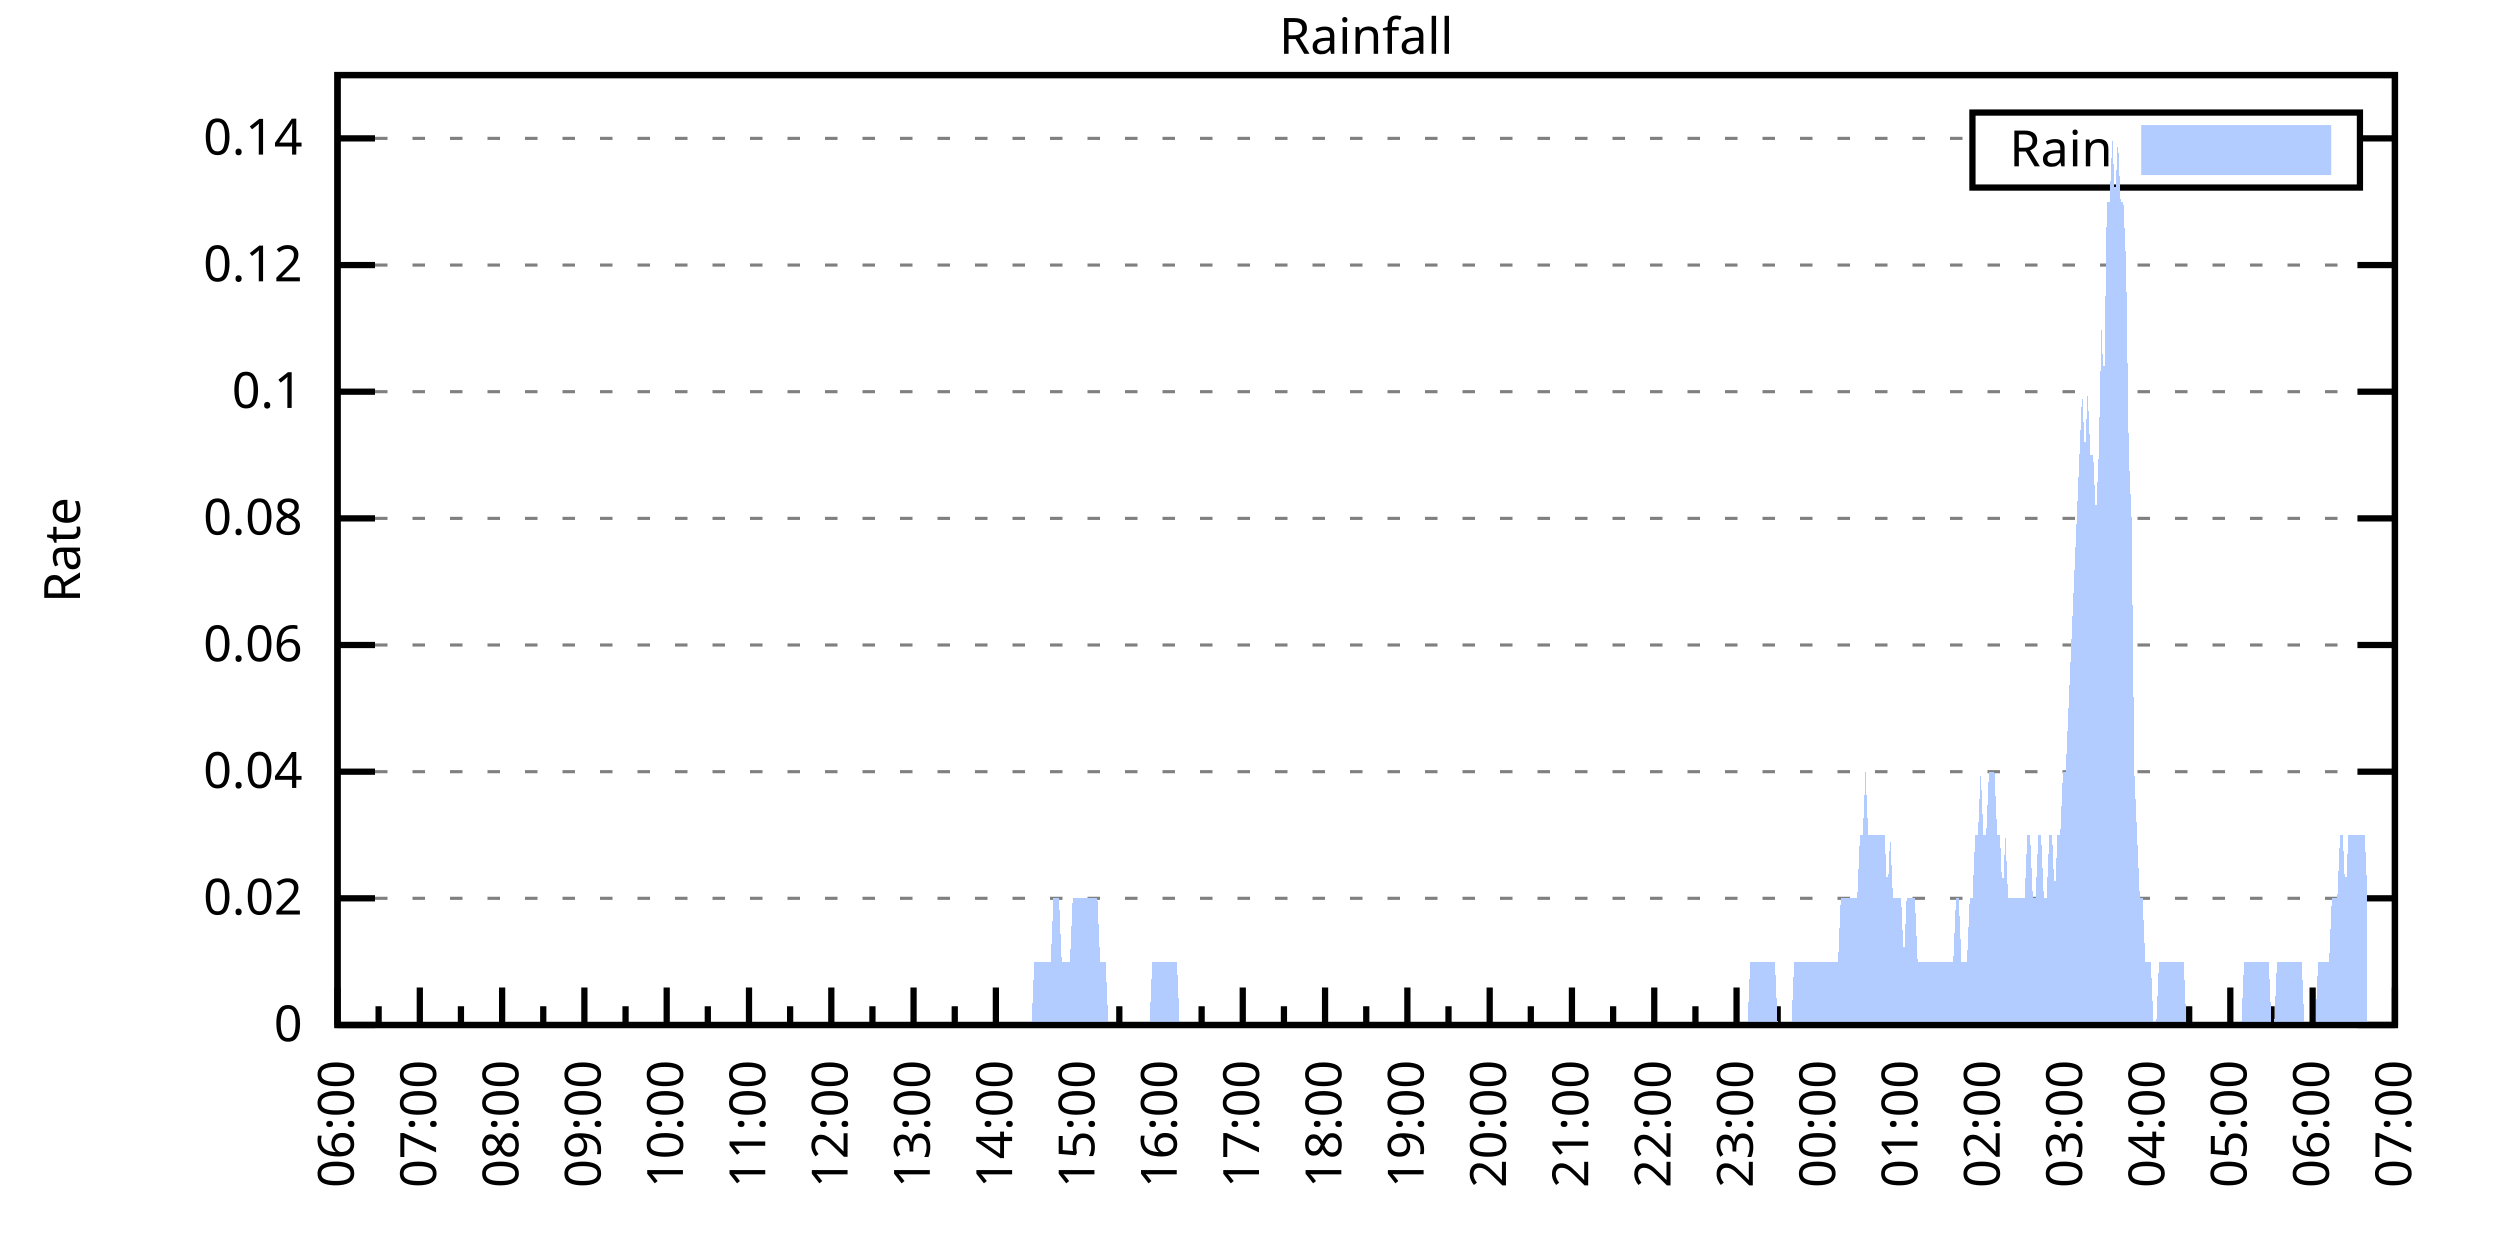
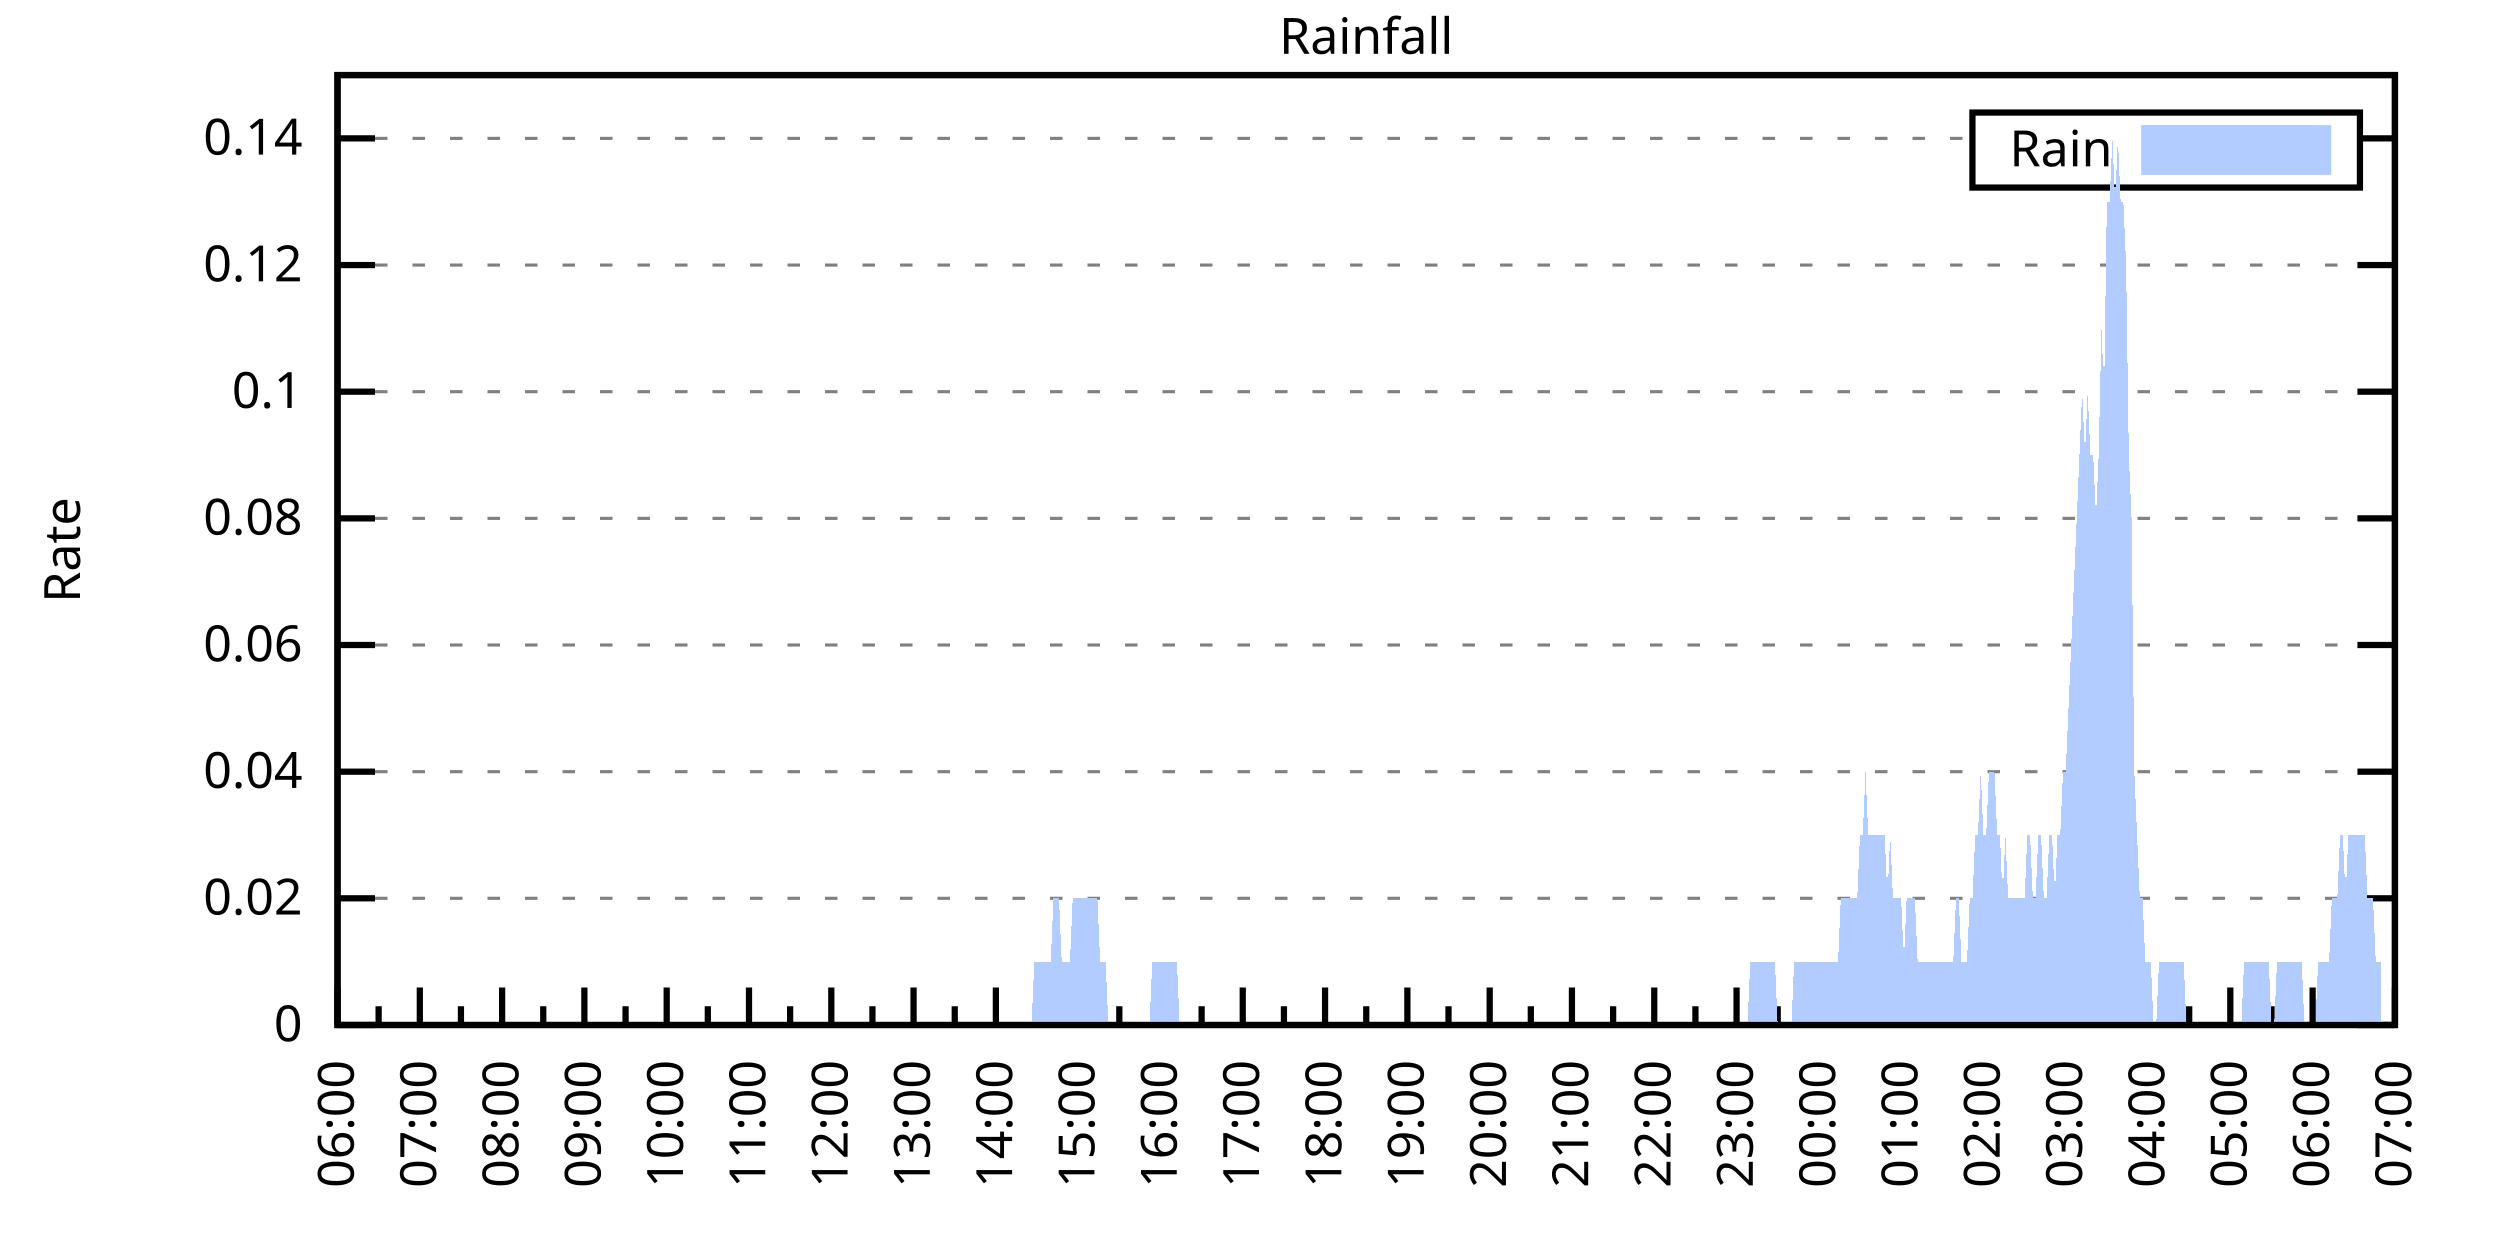
<svg xmlns="http://www.w3.org/2000/svg" xmlns:xlink="http://www.w3.org/1999/xlink" width="400" height="200" viewBox="0 0 400 200">
  <g id="gnuplot_canvas">
    <rect x="0" y="0" width="400" height="200" fill="none" />
    <defs>
      <circle id="gpDot" r="0.5" stroke-width="0.5" stroke="currentColor" />
      <path id="gpPt0" stroke-width="0.333" stroke="currentColor" d="M-1,0 h2 M0,-1 v2" />
      <path id="gpPt1" stroke-width="0.333" stroke="currentColor" d="M-1,-1 L1,1 M1,-1 L-1,1" />
      <path id="gpPt2" stroke-width="0.333" stroke="currentColor" d="M-1,0 L1,0 M0,-1 L0,1 M-1,-1 L1,1 M-1,1 L1,-1" />
      <rect id="gpPt3" stroke-width="0.333" stroke="currentColor" x="-1" y="-1" width="2" height="2" />
      <rect id="gpPt4" stroke-width="0.333" stroke="currentColor" fill="currentColor" x="-1" y="-1" width="2" height="2" />
      <circle id="gpPt5" stroke-width="0.333" stroke="currentColor" cx="0" cy="0" r="1" />
      <use xlink:href="#gpPt5" id="gpPt6" fill="currentColor" stroke="none" />
      <path id="gpPt7" stroke-width="0.333" stroke="currentColor" d="M0,-1.33 L-1.33,0.67 L1.33,0.67 z" />
      <use xlink:href="#gpPt7" id="gpPt8" fill="currentColor" stroke="none" />
      <use xlink:href="#gpPt7" id="gpPt9" stroke="currentColor" transform="rotate(180)" />
      <use xlink:href="#gpPt9" id="gpPt10" fill="currentColor" stroke="none" />
      <use xlink:href="#gpPt3" id="gpPt11" stroke="currentColor" transform="rotate(45)" />
      <use xlink:href="#gpPt11" id="gpPt12" fill="currentColor" stroke="none" />
      <path id="gpPt13" stroke-width="0.333" stroke="currentColor" d="M0,1.330 L1.265,0.411 L0.782,-1.067 L-0.782,-1.076 L-1.265,0.411 z" />
      <use xlink:href="#gpPt13" id="gpPt14" fill="currentColor" stroke="none" />
      <filter id="textbox" filterUnits="objectBoundingBox" x="0" y="0" height="1" width="1">
        <feFlood flood-color="white" flood-opacity="1" result="bgnd" />
        <feComposite in="SourceGraphic" in2="bgnd" operator="atop" />
      </filter>
      <filter id="greybox" filterUnits="objectBoundingBox" x="0" y="0" height="1" width="1">
        <feFlood flood-color="lightgrey" flood-opacity="1" result="grey" />
        <feComposite in="SourceGraphic" in2="grey" operator="atop" />
      </filter>
    </defs>
    <g fill="none" color="white" stroke="currentColor" stroke-width="1.00" stroke-linecap="butt" stroke-linejoin="miter">
</g>
    <g fill="none" color="black" stroke="currentColor" stroke-width="1.00" stroke-linecap="butt" stroke-linejoin="miter">
      <g stroke="none" shape-rendering="crispEdges">
        <polygon fill="rgb(255, 255, 255)" points="54.00,164.00 383.18,164.00 383.18,12.02 54.00,12.02 " />
      </g>
    </g>
    <g fill="none" color="black" stroke="currentColor" stroke-width="1.00" stroke-linecap="butt" stroke-linejoin="miter">
</g>
    <g fill="none" color="black" stroke="black" stroke-width="0.50" stroke-linecap="butt" stroke-linejoin="miter">
</g>
    <g fill="none" color="gray" stroke="currentColor" stroke-width="0.50" stroke-linecap="butt" stroke-linejoin="miter">
      <path stroke="gray" stroke-dasharray="2,4" class="gridline" d="M54.00,164.00 L383.19,164.00  " />
    </g>
    <g fill="none" color="gray" stroke="gray" stroke-width="1.00" stroke-linecap="butt" stroke-linejoin="miter">
</g>
    <g fill="none" color="black" stroke="currentColor" stroke-width="1.00" stroke-linecap="butt" stroke-linejoin="miter">
      <path stroke="black" d="M54.00,164.00 L60.00,164.00 M383.19,164.00 L377.19,164.00  " />
      <g transform="translate(48.40,166.60)" stroke="none" fill="black" font-family="Sans" font-size="8.00" text-anchor="end">
        <text>
          <tspan font-family="Sans"> 0</tspan>
        </text>
      </g>
    </g>
    <g fill="none" color="black" stroke="currentColor" stroke-width="1.00" stroke-linecap="butt" stroke-linejoin="miter">
</g>
    <g fill="none" color="black" stroke="black" stroke-width="0.50" stroke-linecap="butt" stroke-linejoin="miter">
</g>
    <g fill="none" color="gray" stroke="currentColor" stroke-width="0.50" stroke-linecap="butt" stroke-linejoin="miter">
      <path stroke="gray" stroke-dasharray="2,4" class="gridline" d="M54.00,143.73 L383.19,143.73  " />
    </g>
    <g fill="none" color="gray" stroke="gray" stroke-width="1.00" stroke-linecap="butt" stroke-linejoin="miter">
</g>
    <g fill="none" color="black" stroke="currentColor" stroke-width="1.00" stroke-linecap="butt" stroke-linejoin="miter">
      <path stroke="black" d="M54.00,143.73 L60.00,143.73 M383.19,143.73 L377.19,143.73  " />
      <g transform="translate(48.40,146.33)" stroke="none" fill="black" font-family="Sans" font-size="8.00" text-anchor="end">
        <text>
          <tspan font-family="Sans"> 0.02</tspan>
        </text>
      </g>
    </g>
    <g fill="none" color="black" stroke="currentColor" stroke-width="1.00" stroke-linecap="butt" stroke-linejoin="miter">
</g>
    <g fill="none" color="black" stroke="black" stroke-width="0.50" stroke-linecap="butt" stroke-linejoin="miter">
</g>
    <g fill="none" color="gray" stroke="currentColor" stroke-width="0.50" stroke-linecap="butt" stroke-linejoin="miter">
      <path stroke="gray" stroke-dasharray="2,4" class="gridline" d="M54.00,123.47 L383.19,123.47  " />
    </g>
    <g fill="none" color="gray" stroke="gray" stroke-width="1.00" stroke-linecap="butt" stroke-linejoin="miter">
</g>
    <g fill="none" color="black" stroke="currentColor" stroke-width="1.00" stroke-linecap="butt" stroke-linejoin="miter">
      <path stroke="black" d="M54.00,123.47 L60.00,123.47 M383.19,123.47 L377.19,123.47  " />
      <g transform="translate(48.40,126.07)" stroke="none" fill="black" font-family="Sans" font-size="8.00" text-anchor="end">
        <text>
          <tspan font-family="Sans"> 0.04</tspan>
        </text>
      </g>
    </g>
    <g fill="none" color="black" stroke="currentColor" stroke-width="1.00" stroke-linecap="butt" stroke-linejoin="miter">
</g>
    <g fill="none" color="black" stroke="black" stroke-width="0.50" stroke-linecap="butt" stroke-linejoin="miter">
</g>
    <g fill="none" color="gray" stroke="currentColor" stroke-width="0.50" stroke-linecap="butt" stroke-linejoin="miter">
      <path stroke="gray" stroke-dasharray="2,4" class="gridline" d="M54.00,103.20 L383.19,103.20  " />
    </g>
    <g fill="none" color="gray" stroke="gray" stroke-width="1.00" stroke-linecap="butt" stroke-linejoin="miter">
</g>
    <g fill="none" color="black" stroke="currentColor" stroke-width="1.00" stroke-linecap="butt" stroke-linejoin="miter">
      <path stroke="black" d="M54.00,103.20 L60.00,103.20 M383.19,103.20 L377.19,103.20  " />
      <g transform="translate(48.40,105.80)" stroke="none" fill="black" font-family="Sans" font-size="8.00" text-anchor="end">
        <text>
          <tspan font-family="Sans"> 0.06</tspan>
        </text>
      </g>
    </g>
    <g fill="none" color="black" stroke="currentColor" stroke-width="1.00" stroke-linecap="butt" stroke-linejoin="miter">
</g>
    <g fill="none" color="black" stroke="black" stroke-width="0.50" stroke-linecap="butt" stroke-linejoin="miter">
</g>
    <g fill="none" color="gray" stroke="currentColor" stroke-width="0.50" stroke-linecap="butt" stroke-linejoin="miter">
      <path stroke="gray" stroke-dasharray="2,4" class="gridline" d="M54.00,82.94 L383.19,82.94  " />
    </g>
    <g fill="none" color="gray" stroke="gray" stroke-width="1.00" stroke-linecap="butt" stroke-linejoin="miter">
</g>
    <g fill="none" color="black" stroke="currentColor" stroke-width="1.00" stroke-linecap="butt" stroke-linejoin="miter">
      <path stroke="black" d="M54.00,82.94 L60.00,82.94 M383.19,82.94 L377.19,82.94  " />
      <g transform="translate(48.40,85.54)" stroke="none" fill="black" font-family="Sans" font-size="8.00" text-anchor="end">
        <text>
          <tspan font-family="Sans"> 0.08</tspan>
        </text>
      </g>
    </g>
    <g fill="none" color="black" stroke="currentColor" stroke-width="1.00" stroke-linecap="butt" stroke-linejoin="miter">
</g>
    <g fill="none" color="black" stroke="black" stroke-width="0.50" stroke-linecap="butt" stroke-linejoin="miter">
</g>
    <g fill="none" color="gray" stroke="currentColor" stroke-width="0.50" stroke-linecap="butt" stroke-linejoin="miter">
      <path stroke="gray" stroke-dasharray="2,4" class="gridline" d="M54.00,62.67 L383.19,62.67  " />
    </g>
    <g fill="none" color="gray" stroke="gray" stroke-width="1.00" stroke-linecap="butt" stroke-linejoin="miter">
</g>
    <g fill="none" color="black" stroke="currentColor" stroke-width="1.00" stroke-linecap="butt" stroke-linejoin="miter">
      <path stroke="black" d="M54.00,62.67 L60.00,62.67 M383.19,62.67 L377.19,62.67  " />
      <g transform="translate(48.40,65.27)" stroke="none" fill="black" font-family="Sans" font-size="8.00" text-anchor="end">
        <text>
          <tspan font-family="Sans"> 0.1</tspan>
        </text>
      </g>
    </g>
    <g fill="none" color="black" stroke="currentColor" stroke-width="1.00" stroke-linecap="butt" stroke-linejoin="miter">
</g>
    <g fill="none" color="black" stroke="black" stroke-width="0.50" stroke-linecap="butt" stroke-linejoin="miter">
</g>
    <g fill="none" color="gray" stroke="currentColor" stroke-width="0.50" stroke-linecap="butt" stroke-linejoin="miter">
      <path stroke="gray" stroke-dasharray="2,4" class="gridline" d="M54.00,42.41 L383.19,42.41  " />
    </g>
    <g fill="none" color="gray" stroke="gray" stroke-width="1.00" stroke-linecap="butt" stroke-linejoin="miter">
</g>
    <g fill="none" color="black" stroke="currentColor" stroke-width="1.00" stroke-linecap="butt" stroke-linejoin="miter">
      <path stroke="black" d="M54.00,42.41 L60.00,42.41 M383.19,42.41 L377.19,42.41  " />
      <g transform="translate(48.40,45.01)" stroke="none" fill="black" font-family="Sans" font-size="8.00" text-anchor="end">
        <text>
          <tspan font-family="Sans"> 0.12</tspan>
        </text>
      </g>
    </g>
    <g fill="none" color="black" stroke="currentColor" stroke-width="1.00" stroke-linecap="butt" stroke-linejoin="miter">
</g>
    <g fill="none" color="black" stroke="black" stroke-width="0.50" stroke-linecap="butt" stroke-linejoin="miter">
</g>
    <g fill="none" color="gray" stroke="currentColor" stroke-width="0.50" stroke-linecap="butt" stroke-linejoin="miter">
      <path stroke="gray" stroke-dasharray="2,4" class="gridline" d="M54.00,22.14 L315.59,22.14 M377.59,22.14 L383.19,22.14  " />
    </g>
    <g fill="none" color="gray" stroke="gray" stroke-width="1.00" stroke-linecap="butt" stroke-linejoin="miter">
</g>
    <g fill="none" color="black" stroke="currentColor" stroke-width="1.00" stroke-linecap="butt" stroke-linejoin="miter">
      <path stroke="black" d="M54.00,22.14 L60.00,22.14 M383.19,22.14 L377.19,22.14  " />
      <g transform="translate(48.40,24.74)" stroke="none" fill="black" font-family="Sans" font-size="8.00" text-anchor="end">
        <text>
          <tspan font-family="Sans"> 0.14</tspan>
        </text>
      </g>
    </g>
    <g fill="none" color="black" stroke="currentColor" stroke-width="1.00" stroke-linecap="butt" stroke-linejoin="miter">
      <path stroke="black" d="M54.00,164.00 L54.00,158.00  " />
      <g transform="translate(56.60,169.60) rotate(270)" stroke="none" fill="black" font-family="Sans" font-size="8.00" text-anchor="end">
        <text>
          <tspan font-family="Sans">06:00</tspan>
        </text>
      </g>
    </g>
    <g fill="none" color="black" stroke="currentColor" stroke-width="1.00" stroke-linecap="butt" stroke-linejoin="miter">
      <path stroke="black" d="M60.58,164.00 L60.58,161.00 M67.17,164.00 L67.17,158.00  " />
      <g transform="translate(69.77,169.60) rotate(270)" stroke="none" fill="black" font-family="Sans" font-size="8.00" text-anchor="end">
        <text>
          <tspan font-family="Sans">07:00</tspan>
        </text>
      </g>
    </g>
    <g fill="none" color="black" stroke="currentColor" stroke-width="1.00" stroke-linecap="butt" stroke-linejoin="miter">
      <path stroke="black" d="M73.75,164.00 L73.75,161.00 M80.34,164.00 L80.34,158.00  " />
      <g transform="translate(82.94,169.60) rotate(270)" stroke="none" fill="black" font-family="Sans" font-size="8.00" text-anchor="end">
        <text>
          <tspan font-family="Sans">08:00</tspan>
        </text>
      </g>
    </g>
    <g fill="none" color="black" stroke="currentColor" stroke-width="1.00" stroke-linecap="butt" stroke-linejoin="miter">
      <path stroke="black" d="M86.92,164.00 L86.92,161.00 M93.50,164.00 L93.50,158.00  " />
      <g transform="translate(96.10,169.60) rotate(270)" stroke="none" fill="black" font-family="Sans" font-size="8.00" text-anchor="end">
        <text>
          <tspan font-family="Sans">09:00</tspan>
        </text>
      </g>
    </g>
    <g fill="none" color="black" stroke="currentColor" stroke-width="1.00" stroke-linecap="butt" stroke-linejoin="miter">
      <path stroke="black" d="M100.09,164.00 L100.09,161.00 M106.67,164.00 L106.67,158.00  " />
      <g transform="translate(109.27,169.60) rotate(270)" stroke="none" fill="black" font-family="Sans" font-size="8.00" text-anchor="end">
        <text>
          <tspan font-family="Sans">10:00</tspan>
        </text>
      </g>
    </g>
    <g fill="none" color="black" stroke="currentColor" stroke-width="1.00" stroke-linecap="butt" stroke-linejoin="miter">
      <path stroke="black" d="M113.25,164.00 L113.25,161.00 M119.84,164.00 L119.84,158.00  " />
      <g transform="translate(122.44,169.60) rotate(270)" stroke="none" fill="black" font-family="Sans" font-size="8.00" text-anchor="end">
        <text>
          <tspan font-family="Sans">11:00</tspan>
        </text>
      </g>
    </g>
    <g fill="none" color="black" stroke="currentColor" stroke-width="1.00" stroke-linecap="butt" stroke-linejoin="miter">
      <path stroke="black" d="M126.42,164.00 L126.42,161.00 M133.01,164.00 L133.01,158.00  " />
      <g transform="translate(135.61,169.60) rotate(270)" stroke="none" fill="black" font-family="Sans" font-size="8.00" text-anchor="end">
        <text>
          <tspan font-family="Sans">12:00</tspan>
        </text>
      </g>
    </g>
    <g fill="none" color="black" stroke="currentColor" stroke-width="1.00" stroke-linecap="butt" stroke-linejoin="miter">
      <path stroke="black" d="M139.59,164.00 L139.59,161.00 M146.17,164.00 L146.17,158.00  " />
      <g transform="translate(148.77,169.60) rotate(270)" stroke="none" fill="black" font-family="Sans" font-size="8.00" text-anchor="end">
        <text>
          <tspan font-family="Sans">13:00</tspan>
        </text>
      </g>
    </g>
    <g fill="none" color="black" stroke="currentColor" stroke-width="1.00" stroke-linecap="butt" stroke-linejoin="miter">
      <path stroke="black" d="M152.76,164.00 L152.76,161.00 M159.34,164.00 L159.34,158.00  " />
      <g transform="translate(161.94,169.60) rotate(270)" stroke="none" fill="black" font-family="Sans" font-size="8.00" text-anchor="end">
        <text>
          <tspan font-family="Sans">14:00</tspan>
        </text>
      </g>
    </g>
    <g fill="none" color="black" stroke="currentColor" stroke-width="1.00" stroke-linecap="butt" stroke-linejoin="miter">
      <path stroke="black" d="M165.92,164.00 L165.92,161.00 M172.51,164.00 L172.51,158.00  " />
      <g transform="translate(175.11,169.60) rotate(270)" stroke="none" fill="black" font-family="Sans" font-size="8.00" text-anchor="end">
        <text>
          <tspan font-family="Sans">15:00</tspan>
        </text>
      </g>
    </g>
    <g fill="none" color="black" stroke="currentColor" stroke-width="1.00" stroke-linecap="butt" stroke-linejoin="miter">
      <path stroke="black" d="M179.09,164.00 L179.09,161.00 M185.68,164.00 L185.68,158.00  " />
      <g transform="translate(188.28,169.60) rotate(270)" stroke="none" fill="black" font-family="Sans" font-size="8.00" text-anchor="end">
        <text>
          <tspan font-family="Sans">16:00</tspan>
        </text>
      </g>
    </g>
    <g fill="none" color="black" stroke="currentColor" stroke-width="1.00" stroke-linecap="butt" stroke-linejoin="miter">
      <path stroke="black" d="M192.26,164.00 L192.26,161.00 M198.84,164.00 L198.84,158.00  " />
      <g transform="translate(201.44,169.60) rotate(270)" stroke="none" fill="black" font-family="Sans" font-size="8.00" text-anchor="end">
        <text>
          <tspan font-family="Sans">17:00</tspan>
        </text>
      </g>
    </g>
    <g fill="none" color="black" stroke="currentColor" stroke-width="1.00" stroke-linecap="butt" stroke-linejoin="miter">
      <path stroke="black" d="M205.43,164.00 L205.43,161.00 M212.01,164.00 L212.01,158.00  " />
      <g transform="translate(214.61,169.60) rotate(270)" stroke="none" fill="black" font-family="Sans" font-size="8.00" text-anchor="end">
        <text>
          <tspan font-family="Sans">18:00</tspan>
        </text>
      </g>
    </g>
    <g fill="none" color="black" stroke="currentColor" stroke-width="1.00" stroke-linecap="butt" stroke-linejoin="miter">
      <path stroke="black" d="M218.60,164.00 L218.60,161.00 M225.18,164.00 L225.18,158.00  " />
      <g transform="translate(227.78,169.60) rotate(270)" stroke="none" fill="black" font-family="Sans" font-size="8.00" text-anchor="end">
        <text>
          <tspan font-family="Sans">19:00</tspan>
        </text>
      </g>
    </g>
    <g fill="none" color="black" stroke="currentColor" stroke-width="1.00" stroke-linecap="butt" stroke-linejoin="miter">
      <path stroke="black" d="M231.76,164.00 L231.76,161.00 M238.35,164.00 L238.35,158.00  " />
      <g transform="translate(240.95,169.60) rotate(270)" stroke="none" fill="black" font-family="Sans" font-size="8.00" text-anchor="end">
        <text>
          <tspan font-family="Sans">20:00</tspan>
        </text>
      </g>
    </g>
    <g fill="none" color="black" stroke="currentColor" stroke-width="1.00" stroke-linecap="butt" stroke-linejoin="miter">
      <path stroke="black" d="M244.93,164.00 L244.93,161.00 M251.51,164.00 L251.51,158.00  " />
      <g transform="translate(254.11,169.60) rotate(270)" stroke="none" fill="black" font-family="Sans" font-size="8.00" text-anchor="end">
        <text>
          <tspan font-family="Sans">21:00</tspan>
        </text>
      </g>
    </g>
    <g fill="none" color="black" stroke="currentColor" stroke-width="1.00" stroke-linecap="butt" stroke-linejoin="miter">
      <path stroke="black" d="M258.10,164.00 L258.10,161.00 M264.68,164.00 L264.68,158.00  " />
      <g transform="translate(267.28,169.60) rotate(270)" stroke="none" fill="black" font-family="Sans" font-size="8.00" text-anchor="end">
        <text>
          <tspan font-family="Sans">22:00</tspan>
        </text>
      </g>
    </g>
    <g fill="none" color="black" stroke="currentColor" stroke-width="1.00" stroke-linecap="butt" stroke-linejoin="miter">
      <path stroke="black" d="M271.27,164.00 L271.27,161.00 M277.85,164.00 L277.85,158.00  " />
      <g transform="translate(280.45,169.60) rotate(270)" stroke="none" fill="black" font-family="Sans" font-size="8.00" text-anchor="end">
        <text>
          <tspan font-family="Sans">23:00</tspan>
        </text>
      </g>
    </g>
    <g fill="none" color="black" stroke="currentColor" stroke-width="1.00" stroke-linecap="butt" stroke-linejoin="miter">
      <path stroke="black" d="M284.43,164.00 L284.43,161.00 M291.02,164.00 L291.02,158.00  " />
      <g transform="translate(293.62,169.60) rotate(270)" stroke="none" fill="black" font-family="Sans" font-size="8.00" text-anchor="end">
        <text>
          <tspan font-family="Sans">00:00</tspan>
        </text>
      </g>
    </g>
    <g fill="none" color="black" stroke="currentColor" stroke-width="1.00" stroke-linecap="butt" stroke-linejoin="miter">
      <path stroke="black" d="M297.60,164.00 L297.60,161.00 M304.18,164.00 L304.18,158.00  " />
      <g transform="translate(306.78,169.60) rotate(270)" stroke="none" fill="black" font-family="Sans" font-size="8.00" text-anchor="end">
        <text>
          <tspan font-family="Sans">01:00</tspan>
        </text>
      </g>
    </g>
    <g fill="none" color="black" stroke="currentColor" stroke-width="1.00" stroke-linecap="butt" stroke-linejoin="miter">
      <path stroke="black" d="M310.77,164.00 L310.77,161.00 M317.35,164.00 L317.35,158.00  " />
      <g transform="translate(319.95,169.60) rotate(270)" stroke="none" fill="black" font-family="Sans" font-size="8.00" text-anchor="end">
        <text>
          <tspan font-family="Sans">02:00</tspan>
        </text>
      </g>
    </g>
    <g fill="none" color="black" stroke="currentColor" stroke-width="1.00" stroke-linecap="butt" stroke-linejoin="miter">
      <path stroke="black" d="M323.94,164.00 L323.94,161.00 M330.52,164.00 L330.52,158.00  " />
      <g transform="translate(333.12,169.60) rotate(270)" stroke="none" fill="black" font-family="Sans" font-size="8.00" text-anchor="end">
        <text>
          <tspan font-family="Sans">03:00</tspan>
        </text>
      </g>
    </g>
    <g fill="none" color="black" stroke="currentColor" stroke-width="1.00" stroke-linecap="butt" stroke-linejoin="miter">
      <path stroke="black" d="M337.10,164.00 L337.10,161.00 M343.69,164.00 L343.69,158.00  " />
      <g transform="translate(346.29,169.60) rotate(270)" stroke="none" fill="black" font-family="Sans" font-size="8.00" text-anchor="end">
        <text>
          <tspan font-family="Sans">04:00</tspan>
        </text>
      </g>
    </g>
    <g fill="none" color="black" stroke="currentColor" stroke-width="1.00" stroke-linecap="butt" stroke-linejoin="miter">
      <path stroke="black" d="M350.27,164.00 L350.27,161.00 M356.85,164.00 L356.85,158.00  " />
      <g transform="translate(359.45,169.60) rotate(270)" stroke="none" fill="black" font-family="Sans" font-size="8.00" text-anchor="end">
        <text>
          <tspan font-family="Sans">05:00</tspan>
        </text>
      </g>
    </g>
    <g fill="none" color="black" stroke="currentColor" stroke-width="1.00" stroke-linecap="butt" stroke-linejoin="miter">
      <path stroke="black" d="M363.44,164.00 L363.44,161.00 M370.02,164.00 L370.02,158.00  " />
      <g transform="translate(372.62,169.60) rotate(270)" stroke="none" fill="black" font-family="Sans" font-size="8.00" text-anchor="end">
        <text>
          <tspan font-family="Sans">06:00</tspan>
        </text>
      </g>
    </g>
    <g fill="none" color="black" stroke="currentColor" stroke-width="1.00" stroke-linecap="butt" stroke-linejoin="miter">
      <path stroke="black" d="M376.61,164.00 L376.61,161.00 M383.19,164.00 L383.19,158.00  " />
      <g transform="translate(385.79,169.60) rotate(270)" stroke="none" fill="black" font-family="Sans" font-size="8.00" text-anchor="end">
        <text>
          <tspan font-family="Sans">07:00</tspan>
        </text>
      </g>
    </g>
    <g fill="none" color="black" stroke="currentColor" stroke-width="1.00" stroke-linecap="butt" stroke-linejoin="miter">
</g>
    <g fill="none" color="black" stroke="currentColor" stroke-width="1.00" stroke-linecap="butt" stroke-linejoin="miter">
      <path stroke="black" d="M54.00,12.01 L54.00,164.00 L383.19,164.00 L383.19,12.01 L54.00,12.01 Z  " />
    </g>
    <g fill="none" color="black" stroke="currentColor" stroke-width="1.00" stroke-linecap="butt" stroke-linejoin="miter">
      <g transform="translate(12.80,88.01) rotate(270)" stroke="none" fill="black" font-family="Sans" font-size="8.00" text-anchor="middle">
        <text>
          <tspan font-family="Sans">Rate</tspan>
        </text>
      </g>
    </g>
    <g fill="none" color="black" stroke="currentColor" stroke-width="1.00" stroke-linecap="butt" stroke-linejoin="miter">
</g>
    <g fill="none" color="black" stroke="currentColor" stroke-width="1.00" stroke-linecap="butt" stroke-linejoin="miter">
      <path stroke="black" d="M315.59,30.01 L315.59,18.01 L377.59,18.01 L377.59,30.01 L315.59,30.01 Z  " />
    </g>
    <g id="Rainfall_plot_1">
      <g fill="none" color="white" stroke="black" stroke-width="2.00" stroke-linecap="butt" stroke-linejoin="miter">
</g>
      <g fill="none" color="black" stroke="currentColor" stroke-width="2.00" stroke-linecap="butt" stroke-linejoin="miter">
        <g transform="translate(337.99,26.61)" stroke="none" fill="black" font-family="Sans" font-size="8.00" text-anchor="end">
          <text>
            <tspan font-family="Sans">Rain</tspan>
          </text>
        </g>
      </g>
      <g fill="none" color="black" stroke="currentColor" stroke-width="2.00" stroke-linecap="butt" stroke-linejoin="miter">
        <g stroke="none" shape-rendering="crispEdges">
          <polygon fill="rgb(178, 204, 255)" points="343.59,27.01 371.99,27.01 371.99,21.01 343.59,21.01 " />
        </g>
        <path stroke="rgb(178, 204, 255)" d="M343.59,27.01 L371.99,27.01 L371.99,21.01 L343.59,21.01 L343.59,27.01 Z  " />
      </g>
      <g fill="none" color="black" stroke="currentColor" stroke-width="2.00" stroke-linecap="butt" stroke-linejoin="miter">
        <g stroke="none" shape-rendering="crispEdges">
-           <polygon fill="rgb(178, 204, 255)" points="63.22,164.00 63.66,164.00 64.10,164.00 64.53,164.00 64.97,164.00 65.41,164.00 65.85,164.00 66.29,164.00 66.73,164.00 67.17,164.00 67.61,164.00 68.05,164.00 68.48,164.00 68.92,164.00 69.36,164.00 69.80,164.00 70.24,164.00 70.68,164.00 71.12,164.00 71.56,164.00 72.00,164.00 72.43,164.00 72.87,164.00 73.31,164.00 73.75,164.00 74.19,164.00 74.63,164.00 75.07,164.00 75.51,164.00 75.95,164.00 76.38,164.00 76.82,164.00 77.26,164.00 77.70,164.00 78.14,164.00 78.58,164.00 79.02,164.00 79.46,164.00 79.90,164.00 80.34,164.00 80.77,164.00 81.21,164.00 81.65,164.00 82.09,164.00 82.53,164.00 82.97,164.00 83.41,164.00 83.85,164.00 84.29,164.00 84.72,164.00 85.16,164.00 85.60,164.00 86.04,164.00 86.48,164.00 86.92,164.00 87.36,164.00 87.80,164.00 88.24,164.00 88.67,164.00 89.11,164.00 89.55,164.00 89.99,164.00 90.43,164.00 90.87,164.00 91.31,164.00 91.75,164.00 92.19,164.00 92.62,164.00 93.06,164.00 93.50,164.00 93.94,164.00 94.38,164.00 94.82,164.00 95.26,164.00 95.70,164.00 96.14,164.00 96.58,164.00 97.01,164.00 97.45,164.00 97.89,164.00 98.33,164.00 98.77,164.00 99.21,164.00 99.65,164.00 100.09,164.00 100.53,164.00 100.96,164.00 101.40,164.00 101.84,164.00 102.28,164.00 102.72,164.00 103.16,164.00 103.60,164.00 104.04,164.00 104.48,164.00 104.91,164.00 105.35,164.00 105.79,164.00 106.23,164.00 106.67,164.00 107.11,164.00 107.55,164.00 107.99,164.00 108.43,164.00 108.87,164.00 109.30,164.00 109.74,164.00 110.18,164.00 110.62,164.00 111.06,164.00 111.50,164.00 111.94,164.00 112.38,164.00 112.82,164.00 113.25,164.00 113.69,164.00 114.13,164.00 114.57,164.00 115.01,164.00 115.45,164.00 115.89,164.00 116.33,164.00 116.77,164.00 117.20,164.00 117.64,164.00 118.08,164.00 118.52,164.00 118.96,164.00 119.40,164.00 119.84,164.00 120.28,164.00 120.72,164.00 121.15,164.00 121.59,164.00 122.03,164.00 122.47,164.00 122.91,164.00 123.35,164.00 123.79,164.00 124.23,164.00 124.67,164.00 125.11,164.00 125.54,164.00 125.98,164.00 126.42,164.00 126.86,164.00 127.30,164.00 127.74,164.00 128.18,164.00 128.62,164.00 129.06,164.00 129.49,164.00 129.93,164.00 130.37,164.00 130.81,164.00 131.25,164.00 131.69,164.00 132.13,164.00 132.57,164.00 133.01,164.00 133.44,164.00 133.88,164.00 134.32,164.00 134.76,164.00 135.20,164.00 135.64,164.00 136.08,164.00 136.52,164.00 136.96,164.00 137.39,164.00 137.83,164.00 138.27,164.00 138.71,164.00 139.15,164.00 139.59,164.00 140.03,164.00 140.47,164.00 140.91,164.00 141.35,164.00 141.78,164.00 142.22,164.00 142.66,164.00 143.10,164.00 143.54,164.00 143.98,164.00 144.42,164.00 144.86,164.00 145.30,164.00 145.73,164.00 146.17,164.00 146.61,164.00 147.05,164.00 147.49,164.00 147.93,164.00 148.37,164.00 148.81,164.00 149.25,164.00 149.68,164.00 150.12,164.00 150.56,164.00 151.00,164.00 151.44,164.00 151.88,164.00 152.32,164.00 152.76,164.00 153.20,164.00 153.63,164.00 154.07,164.00 154.51,164.00 154.95,164.00 155.39,164.00 155.83,164.00 156.27,164.00 156.71,164.00 157.15,164.00 157.59,164.00 158.02,164.00 158.46,164.00 158.90,164.00 159.34,164.00 159.78,164.00 160.22,164.00 160.66,164.00 161.10,164.00 161.54,164.00 161.97,164.00 162.41,164.00 162.85,164.00 163.29,164.00 163.73,164.00 164.17,164.00 164.61,164.00 165.05,164.00 165.49,153.87 165.92,153.87 166.36,153.87 166.80,153.87 167.24,153.87 167.68,153.87 168.12,153.87 168.56,143.73 169.00,143.73 169.44,143.73 169.87,153.87 170.31,153.87 170.75,153.87 171.19,153.87 171.63,143.73 172.07,143.73 172.51,143.73 172.95,143.73 173.39,143.73 173.83,143.73 174.26,143.73 174.70,143.73 175.14,143.73 175.58,143.73 176.02,153.87 176.46,153.87 176.90,153.87 177.34,164.00 177.78,164.00 178.21,164.00 178.65,164.00 179.09,164.00 179.53,164.00 179.97,164.00 180.41,164.00 180.85,164.00 181.29,164.00 181.73,164.00 182.16,164.00 182.60,164.00 183.04,164.00 183.48,164.00 183.92,164.00 184.36,153.87 184.80,153.87 185.24,153.87 185.68,153.87 186.11,153.87 186.55,153.87 186.99,153.87 187.43,153.87 187.87,153.87 188.31,153.87 188.75,164.00 189.19,164.00 189.63,164.00 190.07,164.00 190.50,164.00 190.94,164.00 191.38,164.00 191.82,164.00 192.26,164.00 192.70,164.00 193.14,164.00 193.58,164.00 194.02,164.00 194.45,164.00 194.89,164.00 195.33,164.00 195.77,164.00 196.21,164.00 196.65,164.00 197.09,164.00 197.53,164.00 197.97,164.00 198.40,164.00 198.84,164.00 199.28,164.00 199.72,164.00 200.16,164.00 200.60,164.00 201.04,164.00 201.48,164.00 201.92,164.00 202.35,164.00 202.79,164.00 203.23,164.00 203.67,164.00 204.11,164.00 204.55,164.00 204.99,164.00 205.43,164.00 205.87,164.00 206.31,164.00 206.74,164.00 207.18,164.00 207.62,164.00 208.06,164.00 208.50,164.00 208.94,164.00 209.38,164.00 209.82,164.00 210.26,164.00 210.69,164.00 211.13,164.00 211.57,164.00 212.01,164.00 212.45,164.00 212.89,164.00 213.33,164.00 213.77,164.00 214.21,164.00 214.64,164.00 215.08,164.00 215.52,164.00 215.96,164.00 216.40,164.00 216.84,164.00 217.28,164.00 217.72,164.00 218.16,164.00 218.60,164.00 219.03,164.00 219.47,164.00 219.91,164.00 220.35,164.00 220.79,164.00 221.23,164.00 221.67,164.00 222.11,164.00 222.55,164.00 222.98,164.00 223.42,164.00 223.86,164.00 224.30,164.00 224.74,164.00 225.18,164.00 225.62,164.00 226.06,164.00 226.50,164.00 226.93,164.00 227.37,164.00 227.81,164.00 228.25,164.00 228.69,164.00 229.13,164.00 229.57,164.00 230.01,164.00 230.45,164.00 230.88,164.00 231.32,164.00 231.76,164.00 232.20,164.00 232.64,164.00 233.08,164.00 233.52,164.00 233.96,164.00 234.40,164.00 234.84,164.00 235.27,164.00 235.71,164.00 236.15,164.00 236.59,164.00 237.03,164.00 237.47,164.00 237.91,164.00 238.35,164.00 238.79,164.00 239.22,164.00 239.66,164.00 240.10,164.00 240.54,164.00 240.98,164.00 241.42,164.00 241.86,164.00 242.30,164.00 242.74,164.00 243.17,164.00 243.61,164.00 244.05,164.00 244.49,164.00 244.93,164.00 245.37,164.00 245.81,164.00 246.25,164.00 246.69,164.00 247.12,164.00 247.56,164.00 248.00,164.00 248.44,164.00 248.88,164.00 249.32,164.00 249.76,164.00 250.20,164.00 250.64,164.00 251.08,164.00 251.51,164.00 251.95,164.00 252.39,164.00 252.83,164.00 253.27,164.00 253.71,164.00 254.15,164.00 254.59,164.00 255.03,164.00 255.46,164.00 255.90,164.00 256.34,164.00 256.78,164.00 257.22,164.00 257.66,164.00 258.10,164.00 258.54,164.00 258.98,164.00 259.41,164.00 259.85,164.00 260.29,164.00 260.73,164.00 261.17,164.00 261.61,164.00 262.05,164.00 262.49,164.00 262.93,164.00 263.36,164.00 263.80,164.00 264.24,164.00 264.68,164.00 265.12,164.00 265.56,164.00 266.00,164.00 266.44,164.00 266.88,164.00 267.32,164.00 267.75,164.00 268.19,164.00 268.63,164.00 269.07,164.00 269.51,164.00 269.95,164.00 270.39,164.00 270.83,164.00 271.27,164.00 271.70,164.00 272.14,164.00 272.58,164.00 273.02,164.00 273.46,164.00 273.90,164.00 274.34,164.00 274.78,164.00 275.22,164.00 275.65,164.00 276.09,164.00 276.53,164.00 276.97,164.00 277.41,164.00 277.85,164.00 278.29,164.00 278.73,164.00 279.17,164.00 279.60,164.00 280.04,153.87 280.48,153.87 280.92,153.87 281.36,153.87 281.80,153.87 282.24,153.87 282.68,153.87 283.12,153.87 283.56,153.87 283.99,153.87 284.43,164.00 284.87,164.00 285.31,164.00 285.75,164.00 286.19,164.00 286.63,164.00 287.07,153.87 287.51,153.87 287.94,153.87 288.38,153.87 288.82,153.87 289.26,153.87 289.70,153.87 290.14,153.87 290.58,153.87 291.02,153.87 291.46,153.87 291.89,153.87 292.33,153.87 292.77,153.87 293.21,153.87 293.65,153.87 294.09,153.87 294.53,143.73 294.97,143.73 295.41,143.73 295.84,143.73 296.28,143.73 296.72,143.73 297.16,143.73 297.60,133.60 298.04,133.60 298.48,123.47 298.92,133.60 299.36,133.60 299.80,133.60 300.23,133.60 300.67,133.60 301.11,133.60 301.55,133.60 301.99,143.73 302.43,133.60 302.87,143.73 303.31,143.73 303.75,143.73 304.18,143.73 304.62,153.87 305.06,143.73 305.50,143.73 305.94,143.73 306.38,143.73 306.82,153.87 307.26,153.87 307.70,153.87 308.13,153.87 308.57,153.87 309.01,153.87 309.45,153.87 309.89,153.87 310.33,153.87 310.77,153.87 311.21,153.87 311.65,153.87 312.08,153.87 312.52,153.87 312.96,143.73 313.40,143.73 313.84,153.87 314.28,153.87 314.72,153.87 315.16,143.73 315.60,143.73 316.04,133.60 316.47,133.60 316.91,123.47 317.35,133.60 317.79,133.60 318.23,123.47 318.67,123.47 319.11,123.47 319.55,133.60 319.99,133.60 320.42,143.73 320.86,133.60 321.30,143.73 321.74,143.73 322.18,143.73 322.62,143.73 323.06,143.73 323.50,143.73 323.94,143.73 324.37,133.60 324.81,133.60 325.25,143.73 325.69,143.73 326.13,133.60 326.57,133.60 327.01,143.73 327.45,143.73 327.89,133.60 328.33,133.60 328.76,143.73 329.20,133.60 329.64,133.60 330.08,123.47 330.52,123.47 330.96,113.34 331.40,103.20 331.84,93.07 332.28,82.94 332.71,72.81 333.15,62.67 333.59,72.81 334.03,62.67 334.47,72.81 334.91,72.81 335.35,82.94 335.79,72.81 336.23,52.54 336.66,62.67 337.10,32.28 337.54,32.28 337.98,22.14 338.42,32.28 338.86,22.14 339.30,32.28 339.74,32.28 340.18,42.41 340.61,72.81 341.05,82.94 341.49,123.47 341.93,133.60 342.37,143.73 342.81,143.73 343.25,153.87 343.69,153.87 344.13,153.87 344.57,164.00 345.00,164.00 345.44,153.87 345.88,153.87 346.32,153.87 346.76,153.87 347.20,153.87 347.64,153.87 348.08,153.87 348.52,153.87 348.95,153.87 349.39,153.87 349.83,164.00 350.27,164.00 350.71,164.00 351.15,164.00 351.59,164.00 352.03,164.00 352.47,164.00 352.90,164.00 353.34,164.00 353.78,164.00 354.22,164.00 354.66,164.00 355.10,164.00 355.54,164.00 355.98,164.00 356.42,164.00 356.85,164.00 357.29,164.00 357.73,164.00 358.17,164.00 358.61,164.00 359.05,153.87 359.49,153.87 359.93,153.87 360.37,153.87 360.81,153.87 361.24,153.87 361.68,153.87 362.12,153.87 362.56,153.87 363.00,153.87 363.44,164.00 363.88,164.00 364.32,153.87 364.76,153.87 365.19,153.87 365.63,153.87 366.07,153.87 366.51,153.87 366.95,153.87 367.39,153.87 367.83,153.87 368.27,153.87 368.71,164.00 369.14,164.00 369.58,164.00 370.02,164.00 370.46,164.00 370.90,153.87 371.34,153.87 371.78,153.87 372.22,153.87 372.66,153.87 373.09,143.73 373.53,143.73 373.97,143.73 374.41,133.60 374.85,133.60 375.29,143.73 375.73,133.60 376.17,133.60 376.61,133.60 377.05,133.60 377.48,133.60 377.92,133.60 378.36,133.60 378.80,143.73 378.80,164.00 63.22,164.00 " />
+           <polygon fill="rgb(178, 204, 255)" points="65.41,164.00 65.85,164.00 66.29,164.00 66.73,164.00 67.17,164.00 67.61,164.00 68.05,164.00 68.48,164.00 68.92,164.00 69.36,164.00 69.80,164.00 70.24,164.00 70.68,164.00 71.12,164.00 71.56,164.00 72.00,164.00 72.43,164.00 72.87,164.00 73.31,164.00 73.75,164.00 74.19,164.00 74.63,164.00 75.07,164.00 75.51,164.00 75.95,164.00 76.38,164.00 76.82,164.00 77.26,164.00 77.70,164.00 78.14,164.00 78.58,164.00 79.02,164.00 79.46,164.00 79.90,164.00 80.34,164.00 80.77,164.00 81.21,164.00 81.65,164.00 82.09,164.00 82.53,164.00 82.97,164.00 83.41,164.00 83.85,164.00 84.29,164.00 84.72,164.00 85.16,164.00 85.60,164.00 86.04,164.00 86.48,164.00 86.92,164.00 87.36,164.00 87.80,164.00 88.24,164.00 88.67,164.00 89.11,164.00 89.55,164.00 89.99,164.00 90.43,164.00 90.87,164.00 91.31,164.00 91.75,164.00 92.19,164.00 92.62,164.00 93.06,164.00 93.50,164.00 93.94,164.00 94.38,164.00 94.82,164.00 95.26,164.00 95.70,164.00 96.14,164.00 96.58,164.00 97.01,164.00 97.45,164.00 97.89,164.00 98.33,164.00 98.77,164.00 99.21,164.00 99.65,164.00 100.09,164.00 100.53,164.00 100.96,164.00 101.40,164.00 101.84,164.00 102.28,164.00 102.72,164.00 103.16,164.00 103.60,164.00 104.04,164.00 104.48,164.00 104.91,164.00 105.35,164.00 105.79,164.00 106.23,164.00 106.67,164.00 107.11,164.00 107.55,164.00 107.99,164.00 108.43,164.00 108.87,164.00 109.30,164.00 109.74,164.00 110.18,164.00 110.62,164.00 111.06,164.00 111.50,164.00 111.94,164.00 112.38,164.00 112.82,164.00 113.25,164.00 113.69,164.00 114.13,164.00 114.57,164.00 115.01,164.00 115.45,164.00 115.89,164.00 116.33,164.00 116.77,164.00 117.20,164.00 117.64,164.00 118.08,164.00 118.52,164.00 118.96,164.00 119.40,164.00 119.84,164.00 120.28,164.00 120.72,164.00 121.15,164.00 121.59,164.00 122.03,164.00 122.47,164.00 122.91,164.00 123.35,164.00 123.79,164.00 124.23,164.00 124.67,164.00 125.11,164.00 125.54,164.00 125.98,164.00 126.42,164.00 126.86,164.00 127.30,164.00 127.74,164.00 128.18,164.00 128.62,164.00 129.06,164.00 129.49,164.00 129.93,164.00 130.37,164.00 130.81,164.00 131.25,164.00 131.69,164.00 132.13,164.00 132.57,164.00 133.01,164.00 133.44,164.00 133.88,164.00 134.32,164.00 134.76,164.00 135.20,164.00 135.64,164.00 136.08,164.00 136.52,164.00 136.96,164.00 137.39,164.00 137.83,164.00 138.27,164.00 138.71,164.00 139.15,164.00 139.59,164.00 140.03,164.00 140.47,164.00 140.91,164.00 141.35,164.00 141.78,164.00 142.22,164.00 142.66,164.00 143.10,164.00 143.54,164.00 143.98,164.00 144.42,164.00 144.86,164.00 145.30,164.00 145.73,164.00 146.17,164.00 146.61,164.00 147.05,164.00 147.49,164.00 147.93,164.00 148.37,164.00 148.81,164.00 149.25,164.00 149.68,164.00 150.12,164.00 150.56,164.00 151.00,164.00 151.44,164.00 151.88,164.00 152.32,164.00 152.76,164.00 153.20,164.00 153.63,164.00 154.07,164.00 154.51,164.00 154.95,164.00 155.39,164.00 155.83,164.00 156.27,164.00 156.71,164.00 157.15,164.00 157.59,164.00 158.02,164.00 158.46,164.00 158.90,164.00 159.34,164.00 159.78,164.00 160.22,164.00 160.66,164.00 161.10,164.00 161.54,164.00 161.97,164.00 162.41,164.00 162.85,164.00 163.29,164.00 163.73,164.00 164.17,164.00 164.61,164.00 165.05,164.00 165.49,153.87 165.92,153.87 166.36,153.87 166.80,153.87 167.24,153.87 167.68,153.87 168.12,153.87 168.56,143.73 169.00,143.73 169.44,143.73 169.87,153.87 170.31,153.87 170.75,153.87 171.19,153.87 171.63,143.73 172.07,143.73 172.51,143.73 172.95,143.73 173.39,143.73 173.83,143.73 174.26,143.73 174.70,143.73 175.14,143.73 175.58,143.73 176.02,153.87 176.46,153.87 176.90,153.87 177.34,164.00 177.78,164.00 178.21,164.00 178.65,164.00 179.09,164.00 179.53,164.00 179.97,164.00 180.41,164.00 180.85,164.00 181.29,164.00 181.73,164.00 182.16,164.00 182.60,164.00 183.04,164.00 183.48,164.00 183.92,164.00 184.36,153.87 184.80,153.87 185.24,153.87 185.68,153.87 186.11,153.87 186.55,153.87 186.99,153.87 187.43,153.87 187.87,153.87 188.31,153.87 188.75,164.00 189.19,164.00 189.63,164.00 190.07,164.00 190.50,164.00 190.94,164.00 191.38,164.00 191.82,164.00 192.26,164.00 192.70,164.00 193.14,164.00 193.58,164.00 194.02,164.00 194.45,164.00 194.89,164.00 195.33,164.00 195.77,164.00 196.21,164.00 196.65,164.00 197.09,164.00 197.53,164.00 197.97,164.00 198.40,164.00 198.84,164.00 199.28,164.00 199.72,164.00 200.16,164.00 200.60,164.00 201.04,164.00 201.48,164.00 201.92,164.00 202.35,164.00 202.79,164.00 203.23,164.00 203.67,164.00 204.11,164.00 204.55,164.00 204.99,164.00 205.43,164.00 205.87,164.00 206.31,164.00 206.74,164.00 207.18,164.00 207.62,164.00 208.06,164.00 208.50,164.00 208.94,164.00 209.38,164.00 209.82,164.00 210.26,164.00 210.69,164.00 211.13,164.00 211.57,164.00 212.01,164.00 212.45,164.00 212.89,164.00 213.33,164.00 213.77,164.00 214.21,164.00 214.64,164.00 215.08,164.00 215.52,164.00 215.96,164.00 216.40,164.00 216.84,164.00 217.28,164.00 217.72,164.00 218.16,164.00 218.60,164.00 219.03,164.00 219.47,164.00 219.91,164.00 220.35,164.00 220.79,164.00 221.23,164.00 221.67,164.00 222.11,164.00 222.55,164.00 222.98,164.00 223.42,164.00 223.86,164.00 224.30,164.00 224.74,164.00 225.18,164.00 225.62,164.00 226.06,164.00 226.50,164.00 226.93,164.00 227.37,164.00 227.81,164.00 228.25,164.00 228.69,164.00 229.13,164.00 229.57,164.00 230.01,164.00 230.45,164.00 230.88,164.00 231.32,164.00 231.76,164.00 232.20,164.00 232.64,164.00 233.08,164.00 233.52,164.00 233.96,164.00 234.40,164.00 234.84,164.00 235.27,164.00 235.71,164.00 236.15,164.00 236.59,164.00 237.03,164.00 237.47,164.00 237.91,164.00 238.35,164.00 238.79,164.00 239.22,164.00 239.66,164.00 240.10,164.00 240.54,164.00 240.98,164.00 241.42,164.00 241.86,164.00 242.30,164.00 242.74,164.00 243.17,164.00 243.61,164.00 244.05,164.00 244.49,164.00 244.93,164.00 245.37,164.00 245.81,164.00 246.25,164.00 246.69,164.00 247.12,164.00 247.56,164.00 248.00,164.00 248.44,164.00 248.88,164.00 249.32,164.00 249.76,164.00 250.20,164.00 250.64,164.00 251.08,164.00 251.51,164.00 251.95,164.00 252.39,164.00 252.83,164.00 253.27,164.00 253.71,164.00 254.15,164.00 254.59,164.00 255.03,164.00 255.46,164.00 255.90,164.00 256.34,164.00 256.78,164.00 257.22,164.00 257.66,164.00 258.10,164.00 258.54,164.00 258.98,164.00 259.41,164.00 259.85,164.00 260.29,164.00 260.73,164.00 261.17,164.00 261.61,164.00 262.05,164.00 262.49,164.00 262.93,164.00 263.36,164.00 263.80,164.00 264.24,164.00 264.68,164.00 265.12,164.00 265.56,164.00 266.00,164.00 266.44,164.00 266.88,164.00 267.32,164.00 267.75,164.00 268.19,164.00 268.63,164.00 269.07,164.00 269.51,164.00 269.95,164.00 270.39,164.00 270.83,164.00 271.27,164.00 271.70,164.00 272.14,164.00 272.58,164.00 273.02,164.00 273.46,164.00 273.90,164.00 274.34,164.00 274.78,164.00 275.22,164.00 275.65,164.00 276.09,164.00 276.53,164.00 276.97,164.00 277.41,164.00 277.85,164.00 278.29,164.00 278.73,164.00 279.17,164.00 279.60,164.00 280.04,153.87 280.48,153.87 280.92,153.87 281.36,153.87 281.80,153.87 282.24,153.87 282.68,153.87 283.12,153.87 283.56,153.87 283.99,153.87 284.43,164.00 284.87,164.00 285.31,164.00 285.75,164.00 286.19,164.00 286.63,164.00 287.07,153.87 287.51,153.87 287.94,153.87 288.38,153.87 288.82,153.87 289.26,153.87 289.70,153.87 290.14,153.87 290.58,153.87 291.02,153.87 291.46,153.87 291.89,153.87 292.33,153.87 292.77,153.87 293.21,153.87 293.65,153.87 294.09,153.87 294.53,143.73 294.97,143.73 295.41,143.73 295.84,143.73 296.28,143.73 296.72,143.73 297.16,143.73 297.60,133.60 298.04,133.60 298.48,123.47 298.92,133.60 299.36,133.60 299.80,133.60 300.23,133.60 300.67,133.60 301.11,133.60 301.55,133.60 301.99,143.73 302.43,133.60 302.87,143.73 303.31,143.73 303.75,143.73 304.18,143.73 304.62,153.87 305.06,143.73 305.50,143.73 305.94,143.73 306.38,143.73 306.82,153.87 307.26,153.87 307.70,153.87 308.13,153.87 308.57,153.87 309.01,153.87 309.45,153.87 309.89,153.87 310.33,153.87 310.77,153.87 311.21,153.87 311.65,153.87 312.08,153.87 312.52,153.87 312.96,143.73 313.40,143.73 313.84,153.87 314.28,153.87 314.72,153.87 315.16,143.73 315.60,143.73 316.04,133.60 316.47,133.60 316.91,123.47 317.35,133.60 317.79,133.60 318.23,123.47 318.67,123.47 319.11,123.47 319.55,133.60 319.99,133.60 320.42,143.73 320.86,133.60 321.30,143.73 321.74,143.73 322.18,143.73 322.62,143.73 323.06,143.73 323.50,143.73 323.94,143.73 324.37,133.60 324.81,133.60 325.25,143.73 325.69,143.73 326.13,133.60 326.57,133.60 327.01,143.73 327.45,143.73 327.89,133.60 328.33,133.60 328.76,143.73 329.20,133.60 329.64,133.60 330.08,123.47 330.52,123.47 330.96,113.34 331.40,103.20 331.84,93.07 332.28,82.94 332.71,72.81 333.15,62.67 333.59,72.81 334.03,62.67 334.47,72.81 334.91,72.81 335.35,82.94 335.79,72.81 336.23,52.54 336.66,62.67 337.10,32.28 337.54,32.28 337.98,22.14 338.42,32.28 338.86,22.14 339.30,32.28 339.74,32.28 340.18,42.41 340.61,72.81 341.05,82.94 341.49,123.47 341.93,133.60 342.37,143.73 342.81,143.73 343.25,153.87 343.69,153.87 344.13,153.87 344.57,164.00 345.00,164.00 345.44,153.87 345.88,153.87 346.32,153.87 346.76,153.87 347.20,153.87 347.64,153.87 348.08,153.87 348.52,153.87 348.95,153.87 349.39,153.87 349.83,164.00 350.27,164.00 350.71,164.00 351.15,164.00 351.59,164.00 352.03,164.00 352.47,164.00 352.90,164.00 353.34,164.00 353.78,164.00 354.22,164.00 354.66,164.00 355.10,164.00 355.54,164.00 355.98,164.00 356.42,164.00 356.85,164.00 357.29,164.00 357.73,164.00 358.17,164.00 358.61,164.00 359.05,153.87 359.49,153.87 359.93,153.87 360.37,153.87 360.81,153.87 361.24,153.87 361.68,153.87 362.12,153.87 362.56,153.87 363.00,153.87 363.44,164.00 363.88,164.00 364.32,153.87 364.76,153.87 365.19,153.87 365.63,153.87 366.07,153.87 366.51,153.87 366.95,153.87 367.39,153.87 367.83,153.87 368.27,153.87 368.71,164.00 369.14,164.00 369.58,164.00 370.02,164.00 370.46,164.00 370.90,153.87 371.34,153.87 371.78,153.87 372.22,153.87 372.66,153.87 373.09,143.73 373.53,143.73 373.97,143.73 374.41,133.60 374.85,133.60 375.29,143.73 375.73,133.60 376.17,133.60 376.61,133.60 377.05,133.60 377.48,133.60 377.92,133.60 378.36,133.60 378.80,143.73 379.24,143.73 379.68,143.73 380.12,153.87 380.56,153.87 381.00,153.87 381.00,164.00 65.41,164.00 " />
        </g>
      </g>
    </g>
    <g fill="none" color="black" stroke="currentColor" stroke-width="2.00" stroke-linecap="butt" stroke-linejoin="miter">
</g>
    <g fill="none" color="black" stroke="black" stroke-width="1.00" stroke-linecap="butt" stroke-linejoin="miter">
</g>
    <g fill="none" color="black" stroke="currentColor" stroke-width="1.00" stroke-linecap="butt" stroke-linejoin="miter">
      <path stroke="black" d="M54.00,12.01 L54.00,164.00 L383.19,164.00 L383.19,12.01 L54.00,12.01 Z  " />
    </g>
    <g fill="none" color="black" stroke="currentColor" stroke-width="1.00" stroke-linecap="butt" stroke-linejoin="miter">
      <g transform="translate(218.59,8.61)" stroke="none" fill="black" font-family="Sans" font-size="8.00" text-anchor="middle">
        <text>
          <tspan font-family="Sans">Rainfall</tspan>
        </text>
      </g>
    </g>
    <g fill="none" color="black" stroke="currentColor" stroke-width="1.00" stroke-linecap="butt" stroke-linejoin="miter">
</g>
  </g>
</svg>
